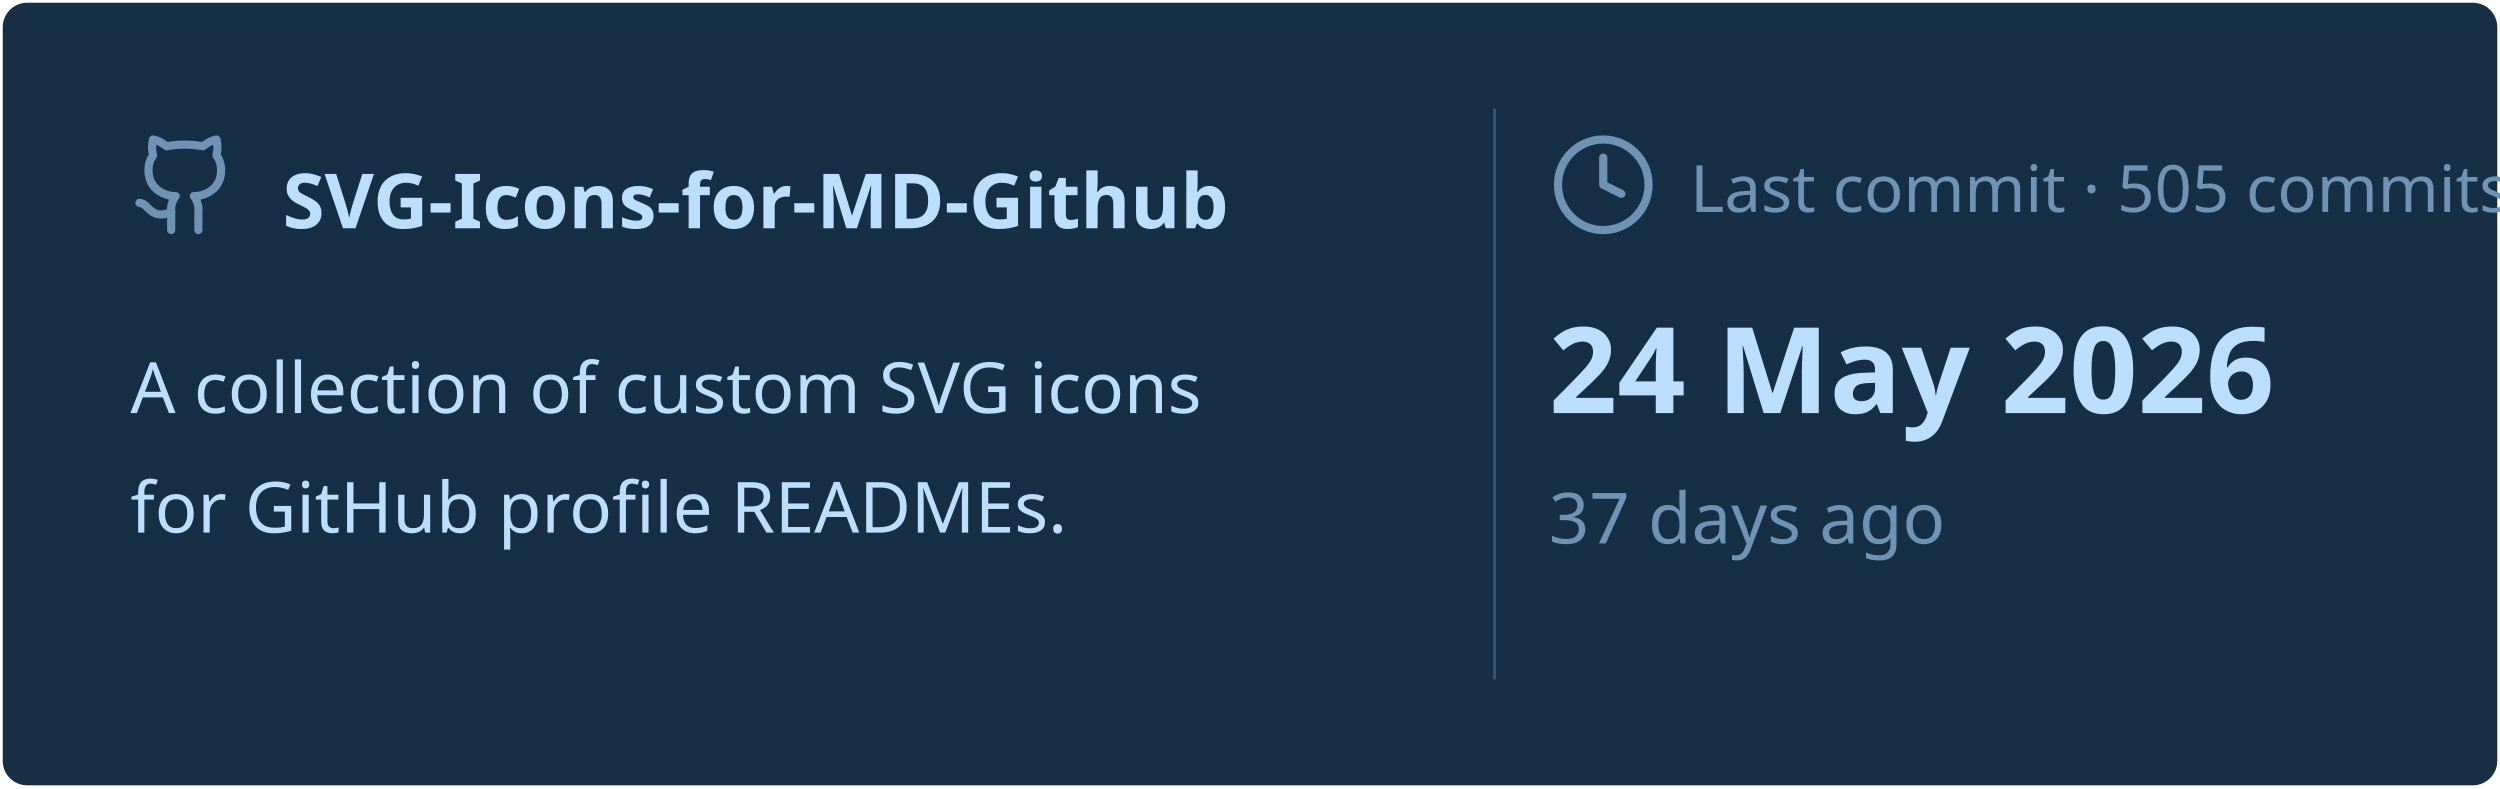
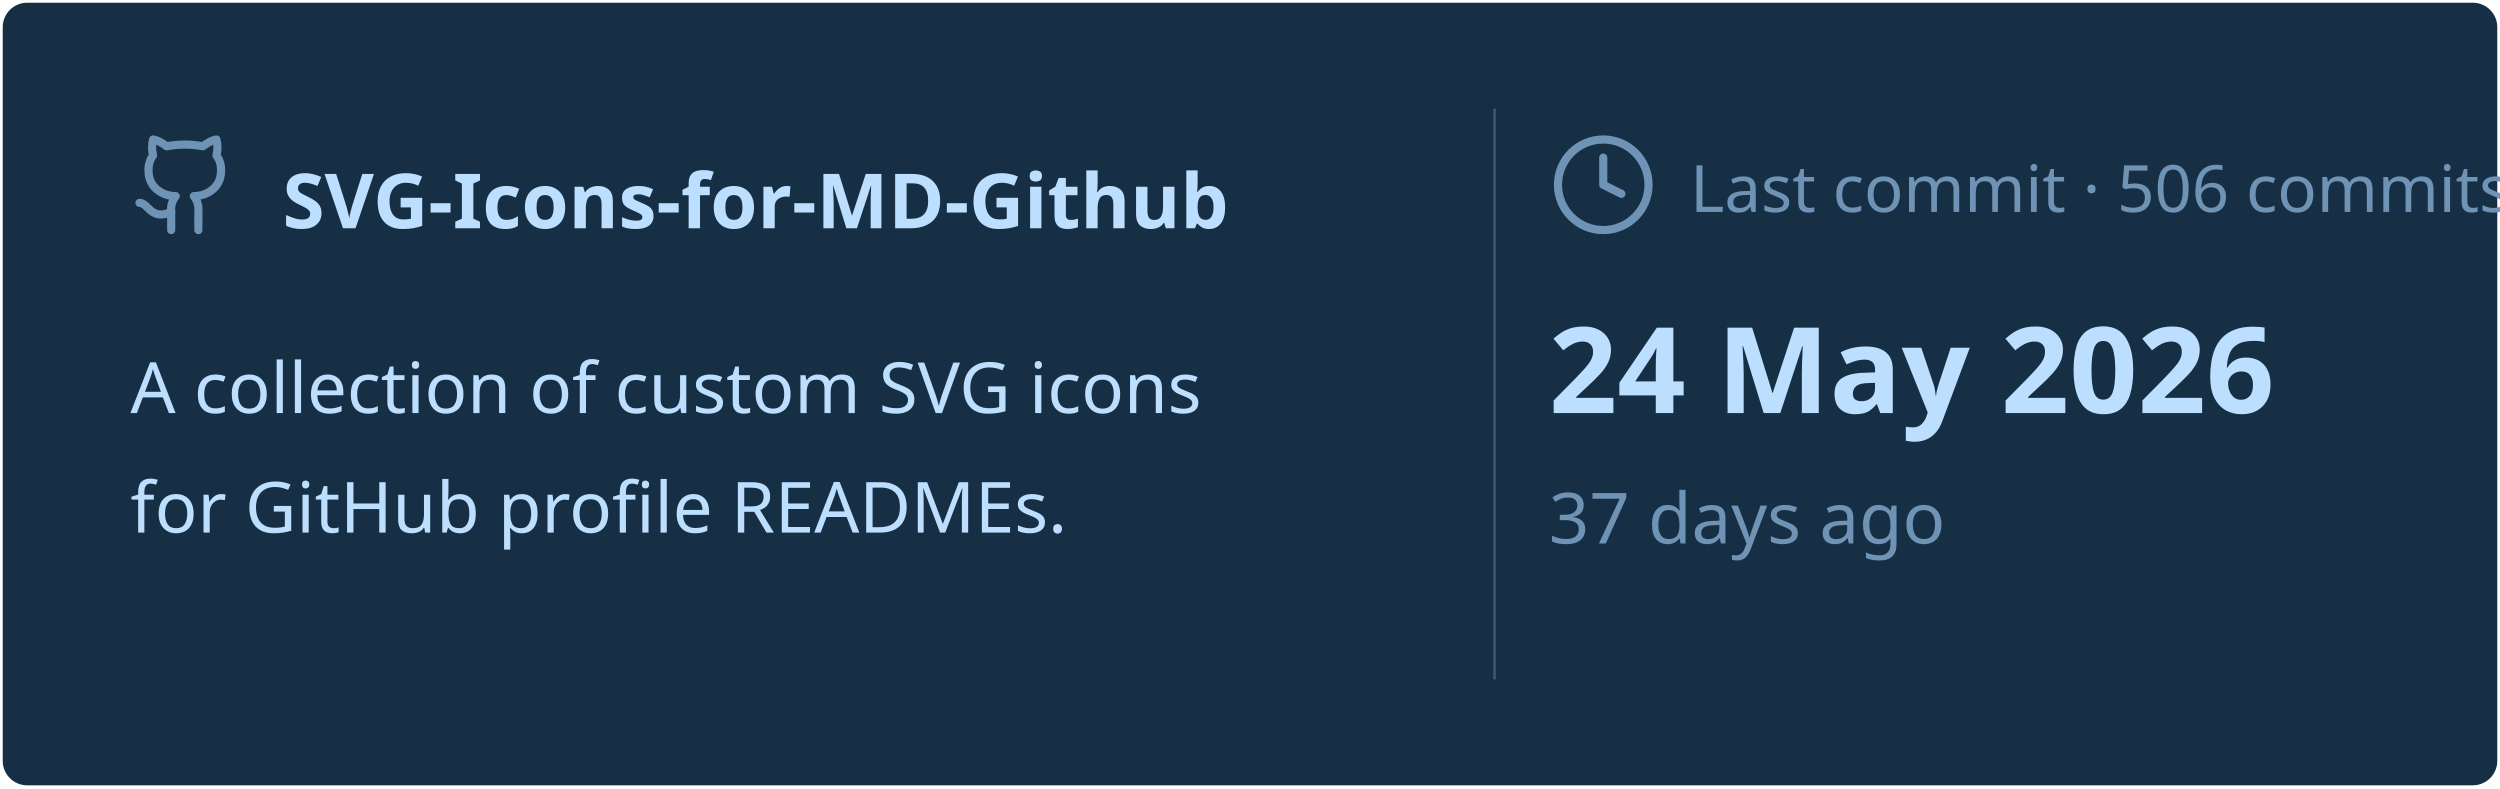
<svg xmlns="http://www.w3.org/2000/svg" viewBox="0 0 460 145" width="460px" height="145px">
  <rect stroke="#000000" stroke-opacity="0" fill="#172F45" rx="4.5" x="0.5" y="0.5" width="459" height="144" />
  <g transform="translate(24, 42)">
    <svg x="0" y="-18" width="20" height="20" viewBox="0 0 24 24" fill="none" stroke="#6E93B5" stroke-width="1.8" stroke-linecap="round" stroke-linejoin="round">
      <path d="M15 22v-4a4.8 4.8 0 0 0-1-3.5c3 0 6-2 6-5.5.08-1.25-.27-2.48-1-3.5.28-1.15.28-2.35 0-3.5 0 0-1 0-3 1.5-2.64-.5-5.36-.5-8 0C6 2 5 2 5 2c-.3 1.15-.3 2.35 0 3.5A5.403 5.403 0 0 0 4 9c0 3.5 3 5.5 6 5.5-.39.49-.68 1.05-.85 1.65-.17.6-.22 1.23-.15 1.85v4" />
      <path d="M9 18c-4.51 2-5-2-7-2" />
    </svg>
    <text x="28" y="0" font-family="&quot;Segoe UI&quot;, Ubuntu, sans-serif" font-size="14" font-weight="700" fill="#BDDFFF">SVG-Icons-for-MD-Github</text>
  </g>
  <text x="24" y="76" font-family="&quot;Segoe UI&quot;, Ubuntu, sans-serif" font-size="13" font-weight="400" fill="#BDDFFF">A collection of custom SVG icons</text>
  <text x="24" y="98" font-family="&quot;Segoe UI&quot;, Ubuntu, sans-serif" font-size="13" font-weight="400" fill="#BDDFFF">for GitHub profile READMEs.</text>
  <line x1="275" y1="20" x2="275" y2="125" stroke="#6E93B5" stroke-width="0.5" stroke-opacity="0.4" />
  <svg x="285" y="24" width="20" height="20" viewBox="0 0 24 24" fill="none" stroke="#6E93B5" stroke-width="1.8" stroke-linecap="round" stroke-linejoin="round">
    <circle cx="12" cy="12" r="10" />
    <polyline points="12 6 12 12 16 14" />
  </svg>
-   <text x="311" y="39" font-family="&quot;Segoe UI&quot;, Ubuntu, sans-serif" font-size="12" font-weight="400" fill="#6E93B5">Last commit · 505 commits</text>
+   <text x="311" y="39" font-family="&quot;Segoe UI&quot;, Ubuntu, sans-serif" font-size="12" font-weight="400" fill="#6E93B5">Last commit · 506 commits</text>
  <text x="285" y="76" font-family="&quot;Segoe UI&quot;, Ubuntu, sans-serif" font-size="22" font-weight="700" fill="#BDDFFF">24 May 2026</text>
  <text x="285" y="100" font-family="&quot;Segoe UI&quot;, Ubuntu, sans-serif" font-size="13" font-weight="400" fill="#6E93B5">37 days ago</text>
</svg>
